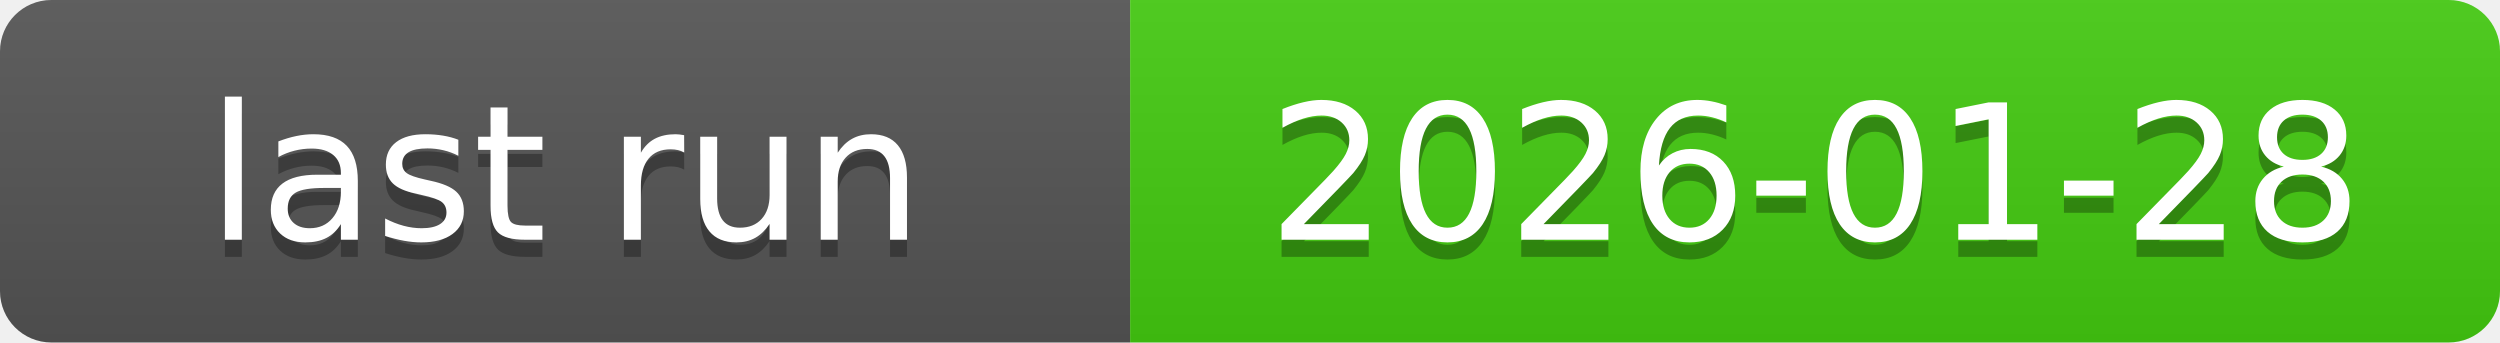
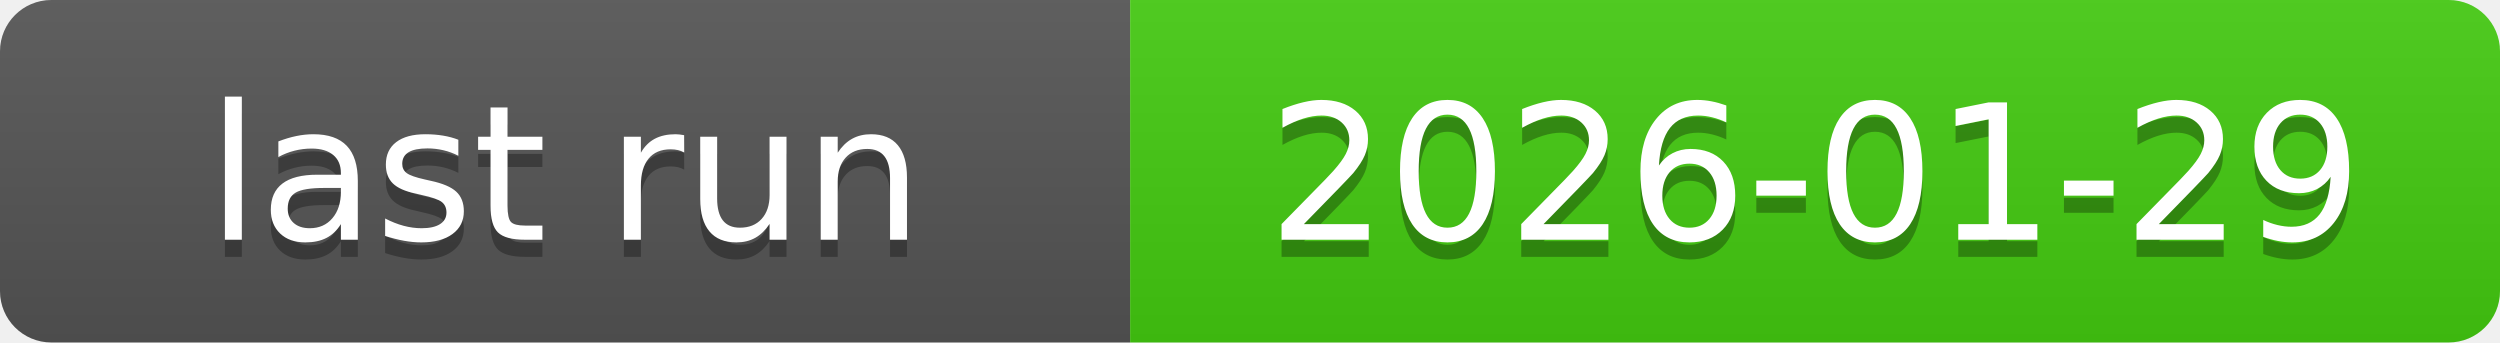
<svg xmlns="http://www.w3.org/2000/svg" xmlns:xlink="http://www.w3.org/1999/xlink" width="146" height="20" role="img">
-   <a target="_blank" xlink:href="https://github.com/symbolic-labs-pub/freedom-that-lasts/actions/runs/21423763757">
+   <a target="_blank" xlink:href="https://github.com/symbolic-labs-pub/freedom-that-lasts/actions/runs/21465089489">
    <linearGradient id="s" x2="0" y2="100%">
      <stop offset="0" stop-color="#bbb" stop-opacity=".1" />
      <stop offset="1" stop-opacity=".1" />
    </linearGradient>
    <clipPath id="r">
      <rect width="146" height="20" rx="3" fill="#fff" />
    </clipPath>
    <g clip-path="url(#r)">
      <rect width="66" height="20" fill="#555" />
      <rect x="66" width="80" height="20" fill="#4c1" />
      <rect width="146" height="20" fill="url(#s)" />
    </g>
    <g fill="#fff" text-anchor="middle" font-family="Verdana,Geneva,DejaVu Sans,sans-serif" text-rendering="geometricPrecision" font-size="110">
      <text aria-hidden="true" x="330.0" y="150" fill="#010101" fill-opacity=".3" transform="scale(.1)" textLength="560">last run</text>
      <text x="330.0" y="140" transform="scale(.1)" fill="#fff" textLength="560">last run</text>
-       <text aria-hidden="true" x="1060.0" y="150" fill="#010101" fill-opacity=".3" transform="scale(.1)" textLength="700">2026-01-28</text>
-       <text x="1060.0" y="140" transform="scale(.1)" fill="#fff" textLength="700">2026-01-28</text>
+       <text aria-hidden="true" x="1060.0" y="150" fill="#010101" fill-opacity=".3" transform="scale(.1)" textLength="700">2026-01-29</text>
+       <text x="1060.0" y="140" transform="scale(.1)" fill="#fff" textLength="700">2026-01-29</text>
    </g>
  </a>
</svg>
